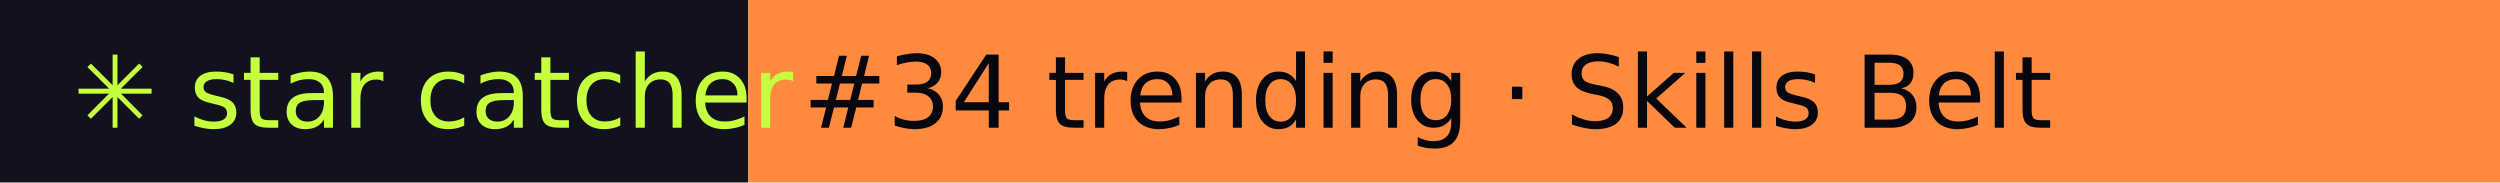
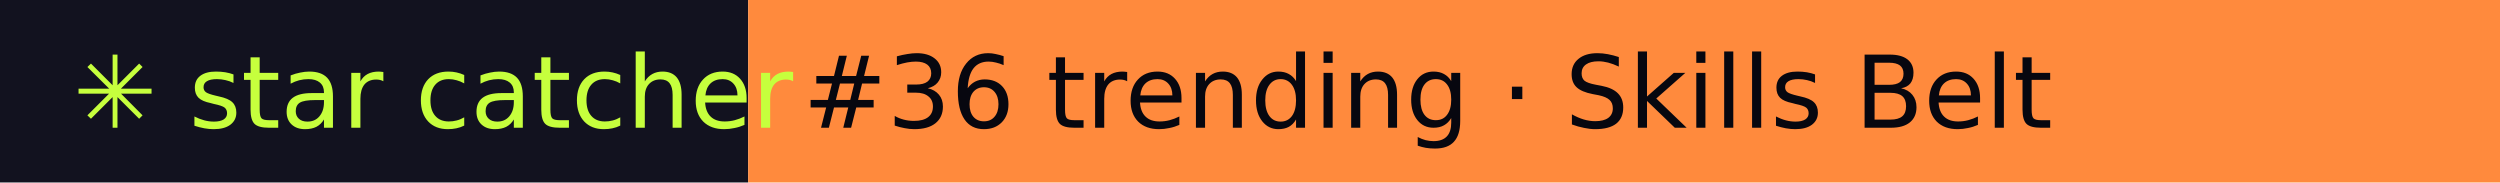
- <svg xmlns="http://www.w3.org/2000/svg" width="274" height="20" role="img" aria-label="star catcher: #34 trending · Skills Belt">
+ <svg xmlns="http://www.w3.org/2000/svg" width="274" height="20" role="img" aria-label="star catcher: #36 trending · Skills Belt">
  <rect width="82" height="20" fill="#12121F" />
  <rect x="82" width="192" height="20" fill="#FF8A3D" />
  <g font-family="Verdana,DejaVu Sans,sans-serif" font-size="11">
    <text x="8" y="14" fill="#C6FF3D">✳ star catcher</text>
-     <text x="88" y="14" fill="#07070F">#34 trending · Skills Belt</text>
+     <text x="88" y="14" fill="#07070F">#36 trending · Skills Belt</text>
  </g>
</svg>
